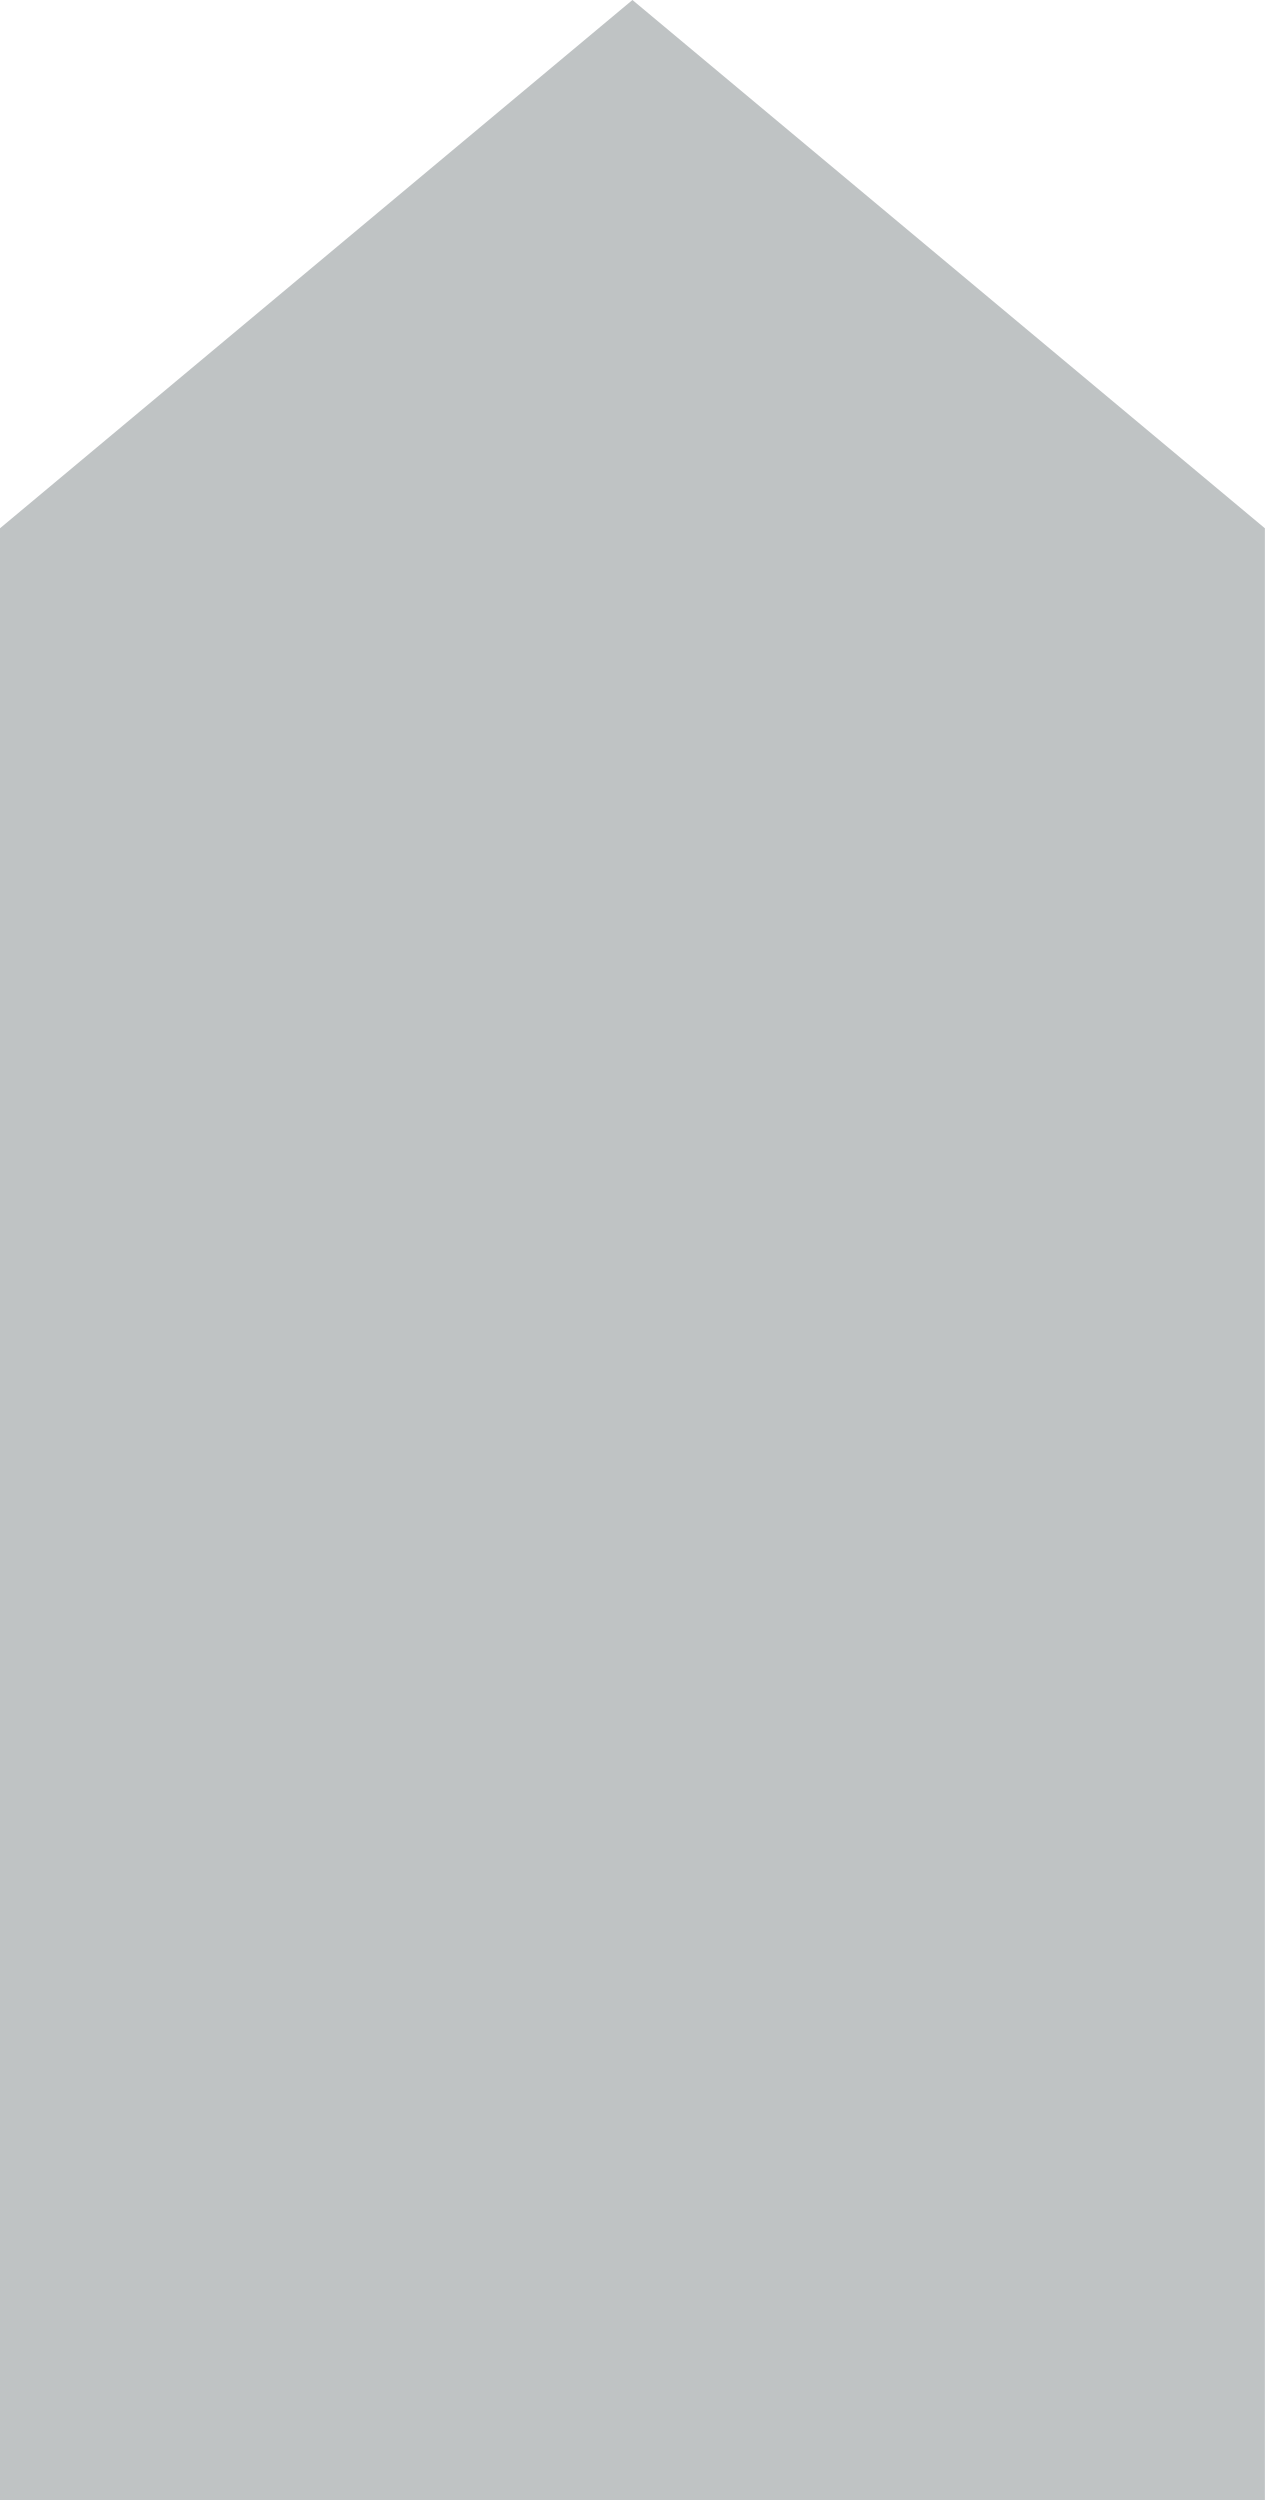
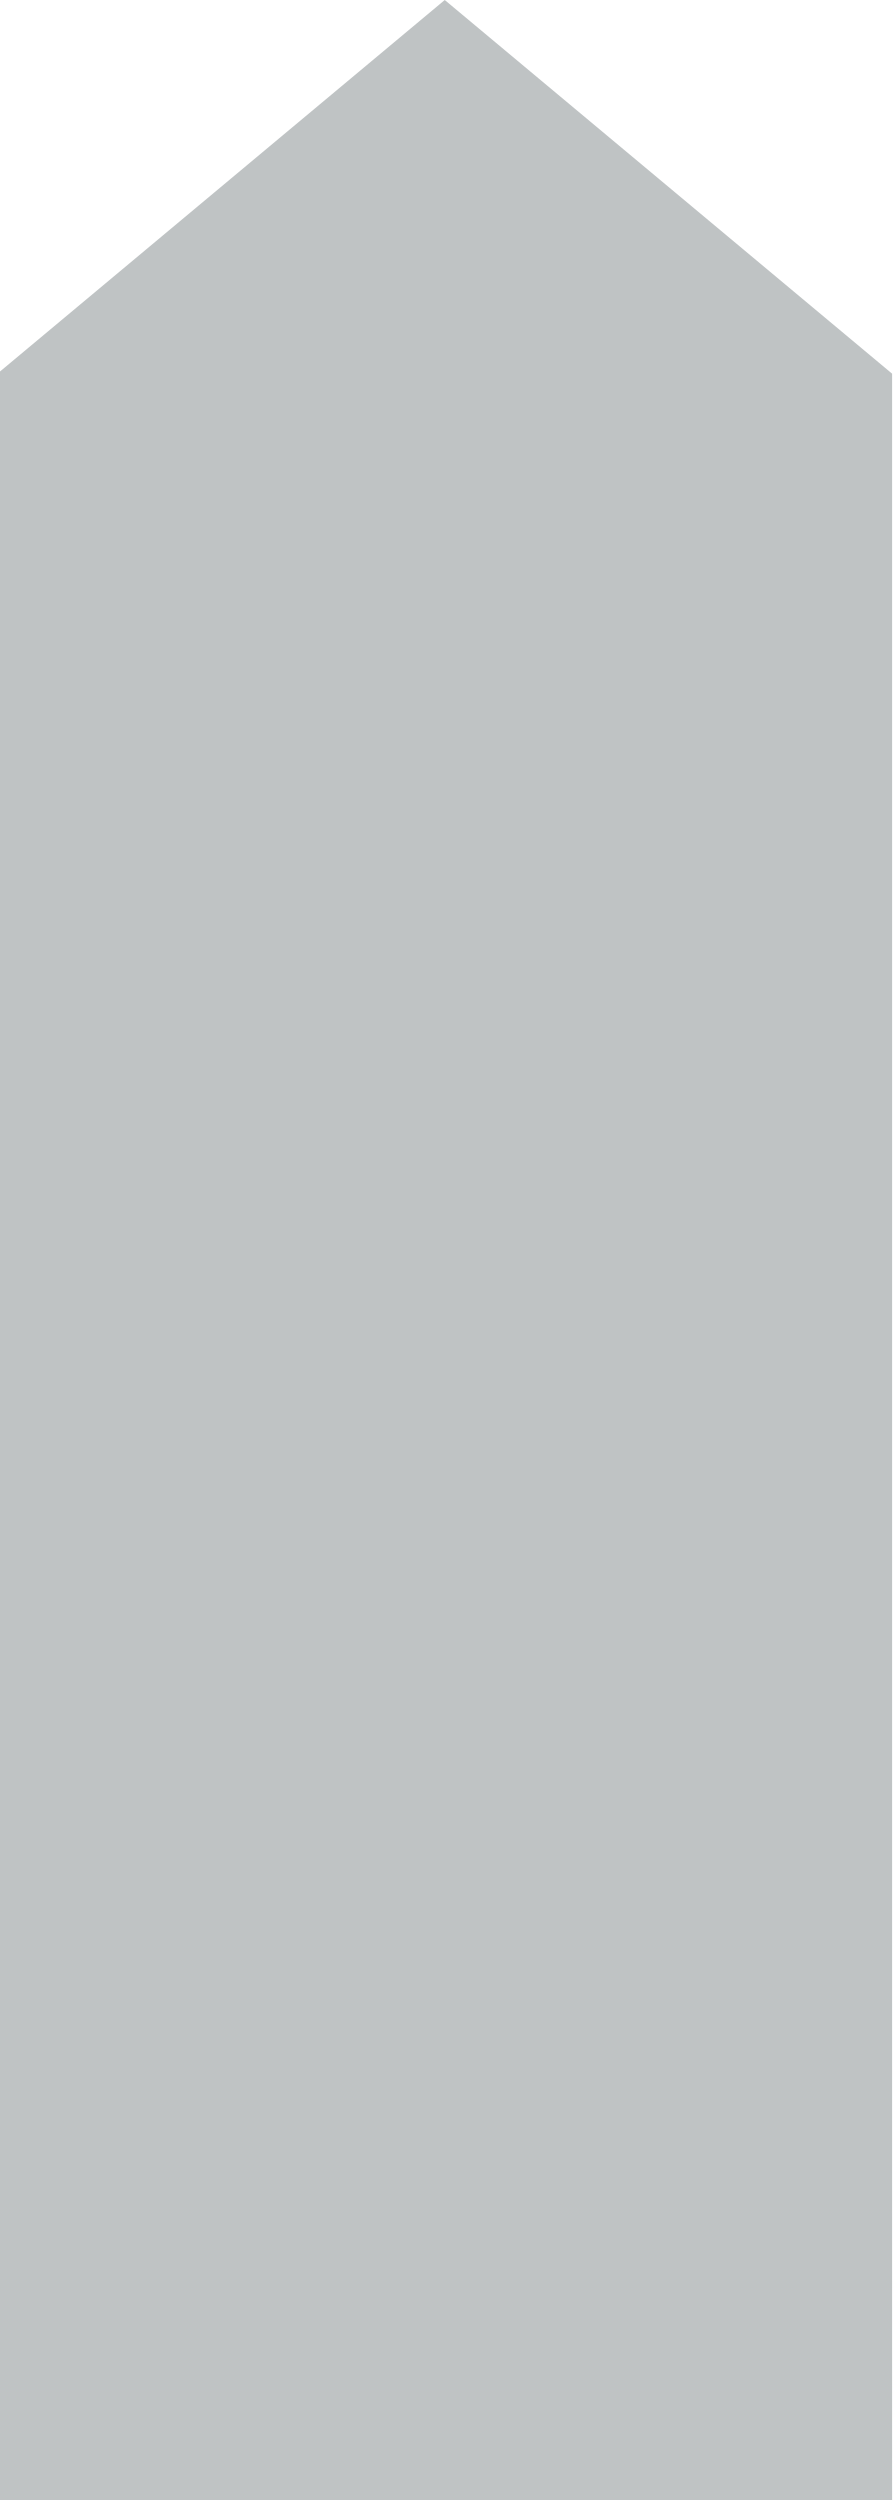
- <svg xmlns="http://www.w3.org/2000/svg" viewBox="0 0 34 67.2">
-   <path fill="#bfc3c4" d="M17 0L0 14.2v53h34v-53z" />
+ <svg xmlns="http://www.w3.org/2000/svg" version="1.1" id="Слой_1" x="0px" y="0px" viewBox="0 0 34 95" style="enable-background:new 0 0 34 95;" xml:space="preserve">
+   <style type="text/css">
+ 	.st0{fill:#BFC3C4;}
+ </style>
+   <polygon class="st0" points="33.9,14.2 16.9,0 -0.1,14.2 -0.1,14.2 -0.1,95 33.9,95 33.9,14.2 " />
</svg>
